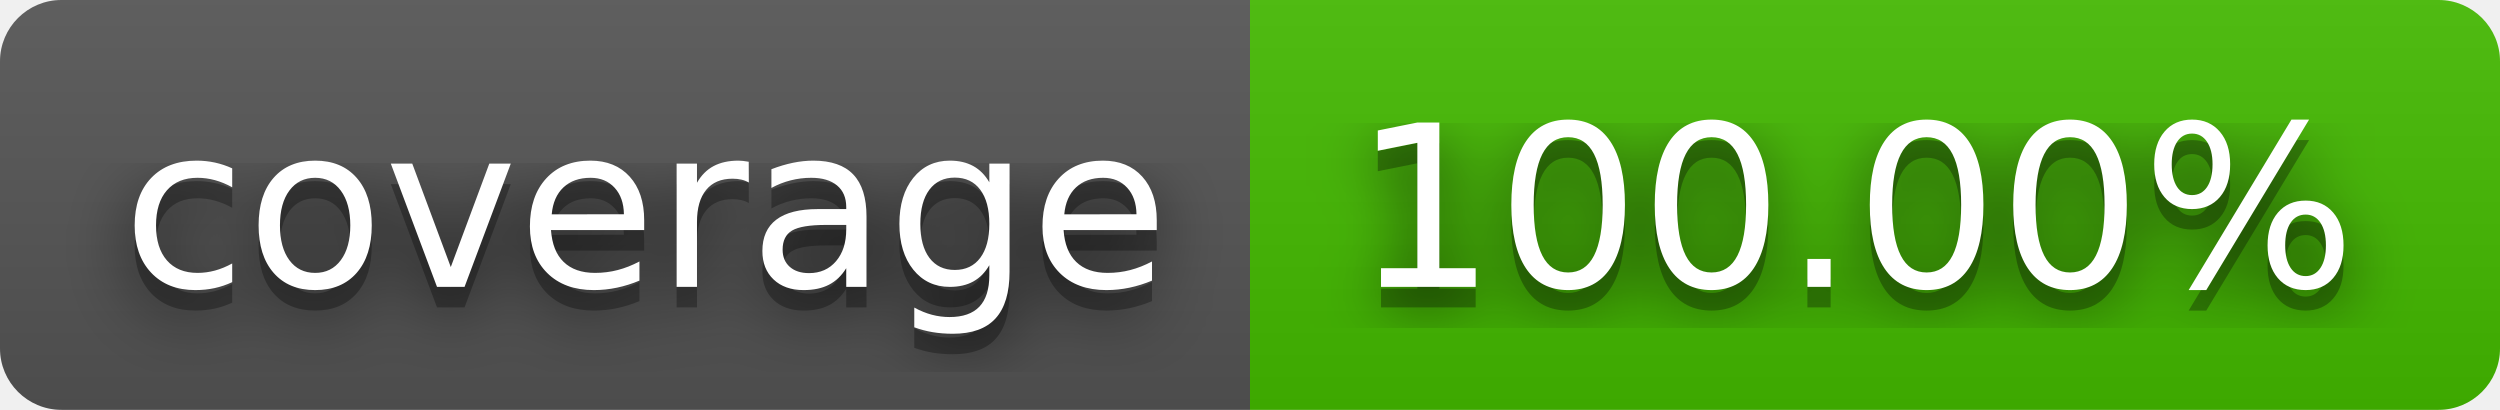
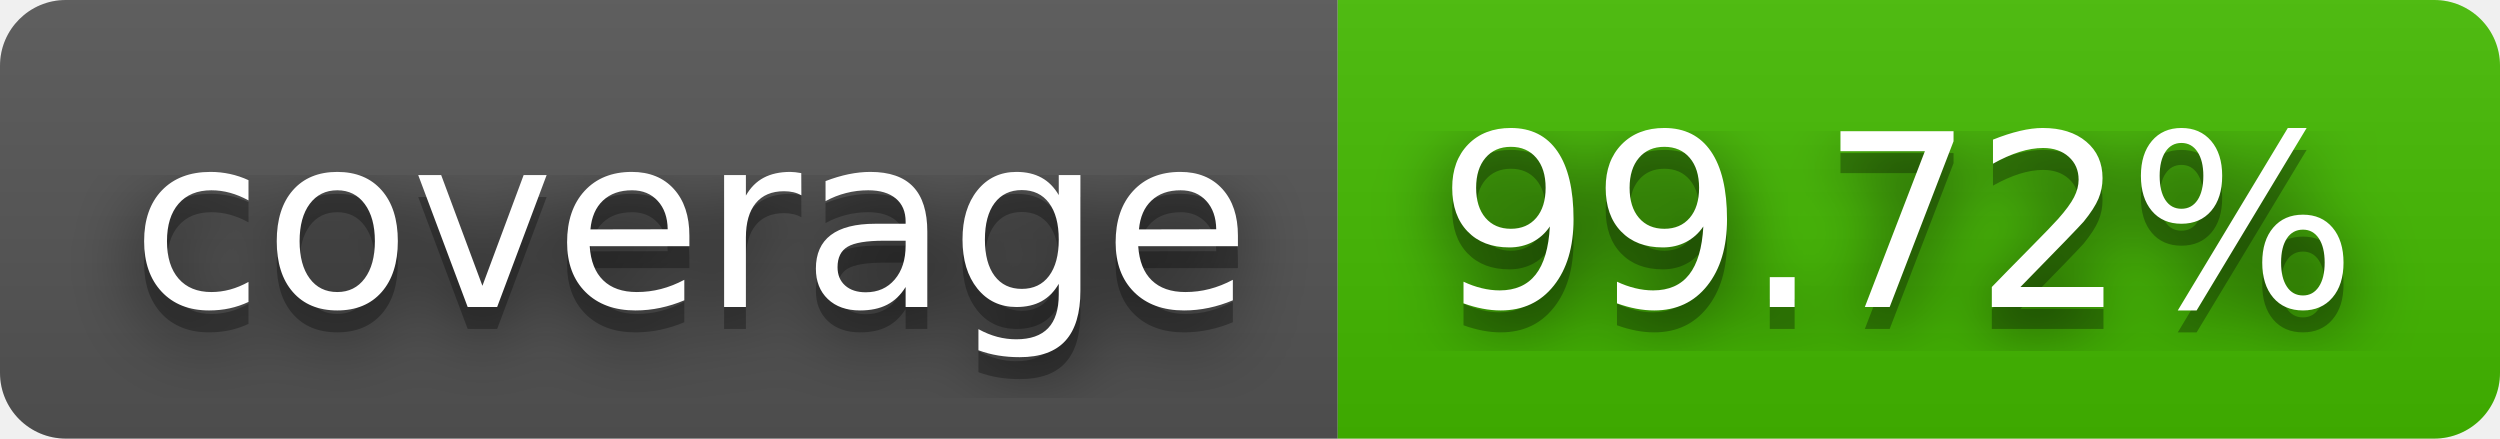
- <svg xmlns="http://www.w3.org/2000/svg" width="122" height="20" role="img" aria-label="coverage: 100.00%">
+ <svg xmlns="http://www.w3.org/2000/svg" width="114" height="20" role="img" aria-label="coverage: 99.72%">
  <filter id="blur">
    <feGaussianBlur stdDeviation="16" />
  </filter>
  <linearGradient id="s" x2="0" y2="100%">
    <stop offset="0" stop-color="#bbb" stop-opacity=".1" />
    <stop offset="1" stop-opacity=".1" />
  </linearGradient>
  <clipPath id="r">
-     <rect width="122" height="20" rx="3" />
+     <rect width="114" height="20" rx="3" />
  </clipPath>
  <g clip-path="url(#r)">
    <rect width="61" height="20" fill="#555" />
-     <rect x="61" width="61" height="20" fill="#4b0" />
-     <rect width="122" height="20" fill="url(#s)" />
+     <rect x="61" width="53" height="20" fill="#4b0" />
+     <rect width="114" height="20" fill="url(#s)" />
  </g>
  <g fill="#fff" text-anchor="middle" font-family="Verdana,Geneva,DejaVu Sans,sans-serif" text-rendering="geometricPrecision" font-size="110">
    <g transform="scale(.1)">
      <g aria-hidden="true" fill="#010101">
        <text x="315" y="150" fill-opacity=".8" filter="url(#blur)" textLength="510">coverage</text>
        <text x="315" y="150" fill-opacity=".3" textLength="510">coverage</text>
      </g>
      <text x="315" y="140" textLength="510">coverage</text>
    </g>
    <g transform="scale(.1)">
      <g aria-hidden="true" fill="#010101">
-         <text x="905" y="150" fill-opacity=".8" filter="url(#blur)" textLength="510">100.00%</text>
-         <text x="905" y="150" fill-opacity=".3" textLength="510">100.00%</text>
+         <text x="865" y="150" fill-opacity=".8" filter="url(#blur)" textLength="430">99.72%</text>
+         <text x="865" y="150" fill-opacity=".3" textLength="430">99.72%</text>
      </g>
-       <text x="905" y="140" textLength="510">100.00%</text>
+       <text x="865" y="140" textLength="430">99.72%</text>
    </g>
  </g>
</svg>
